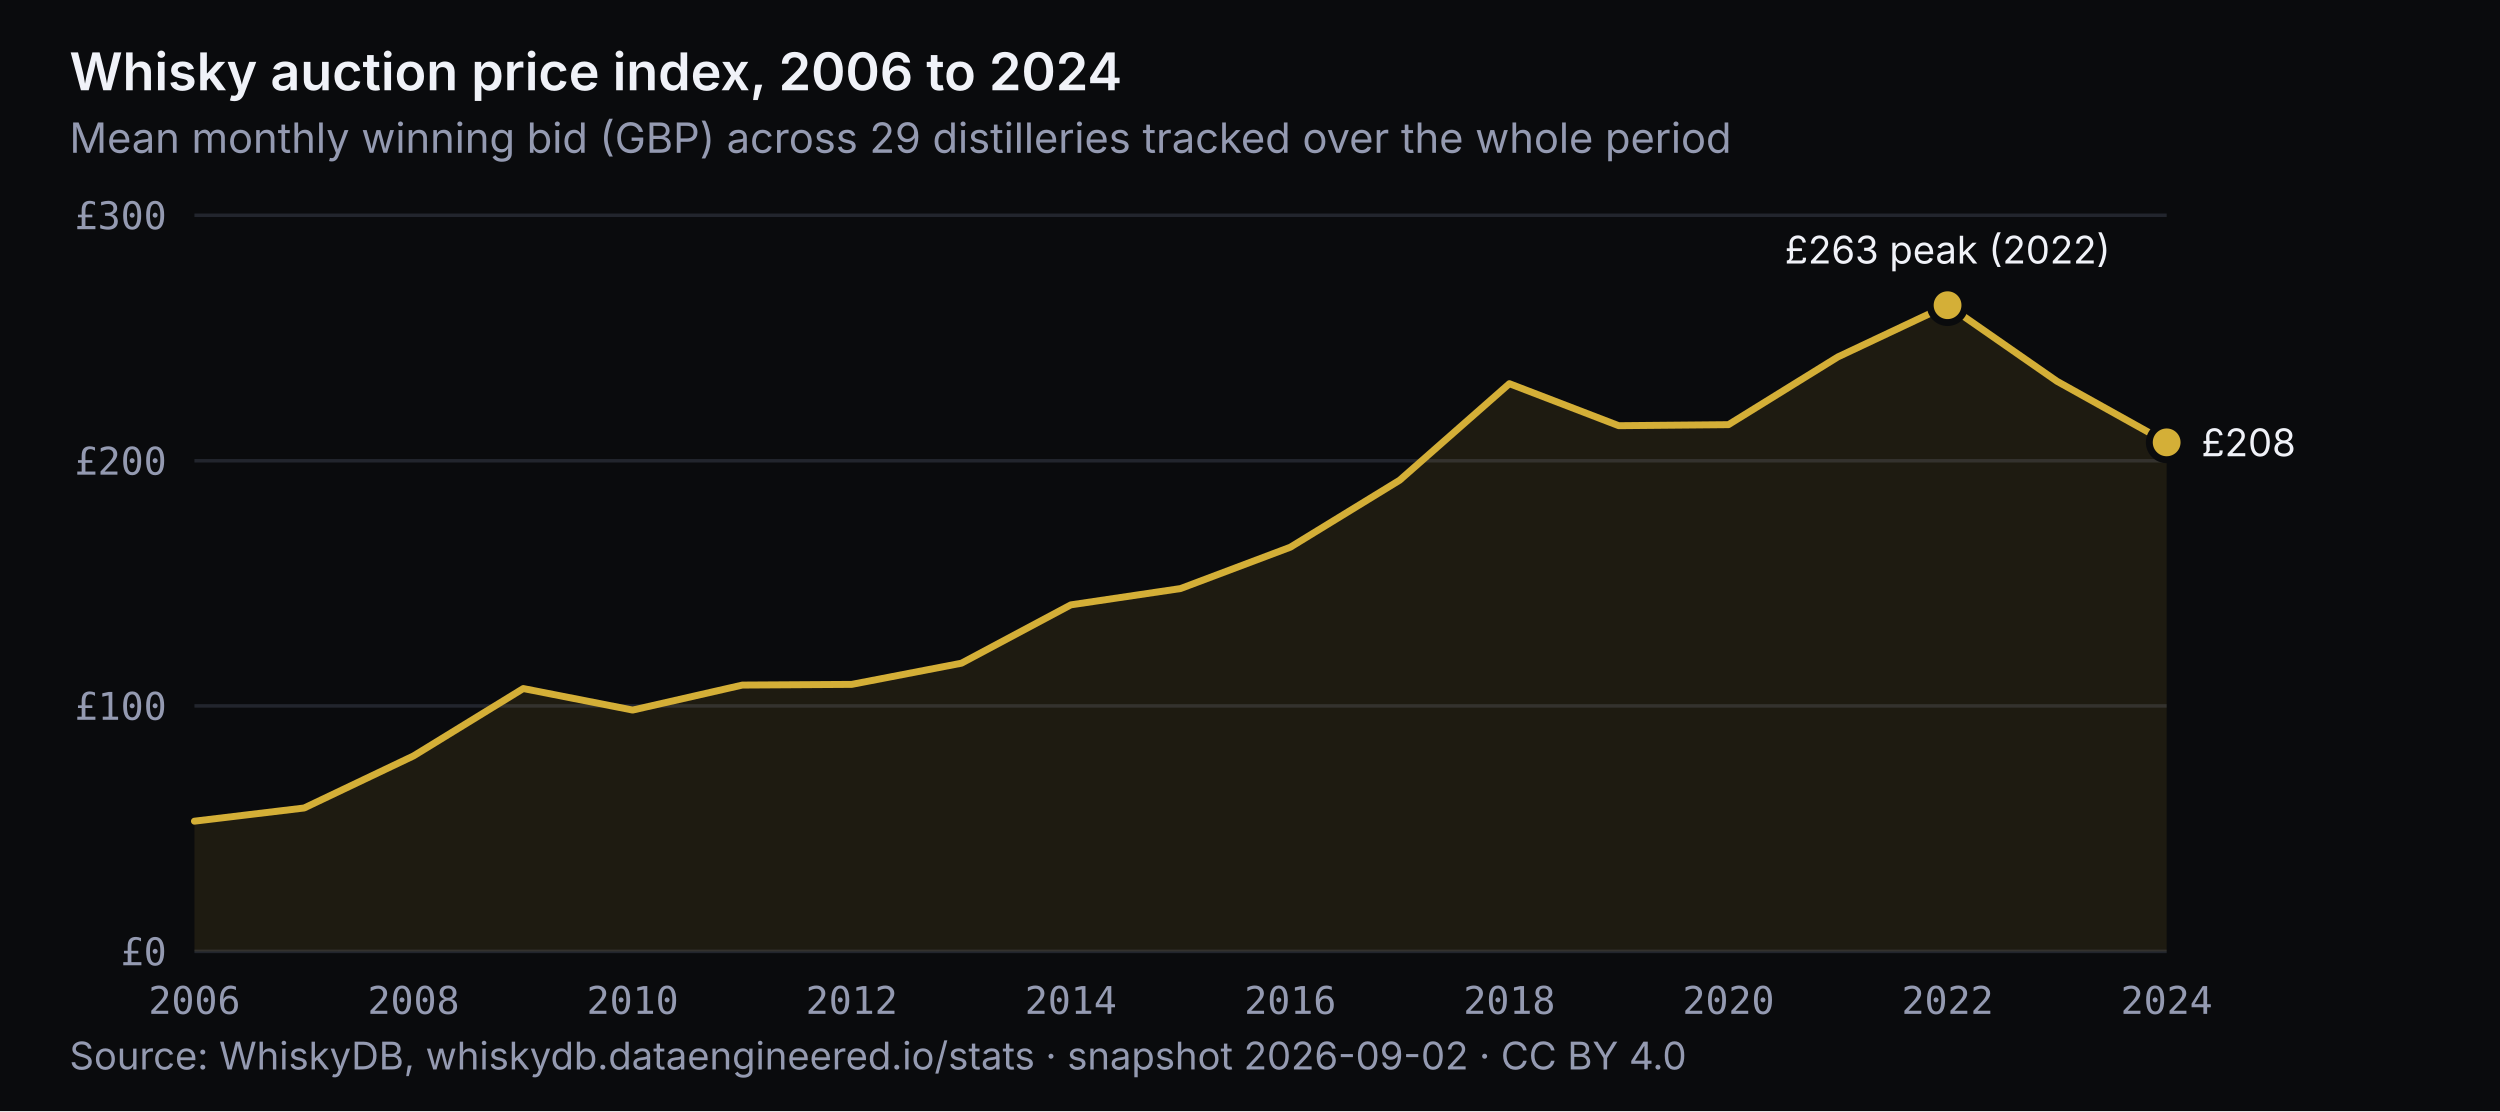
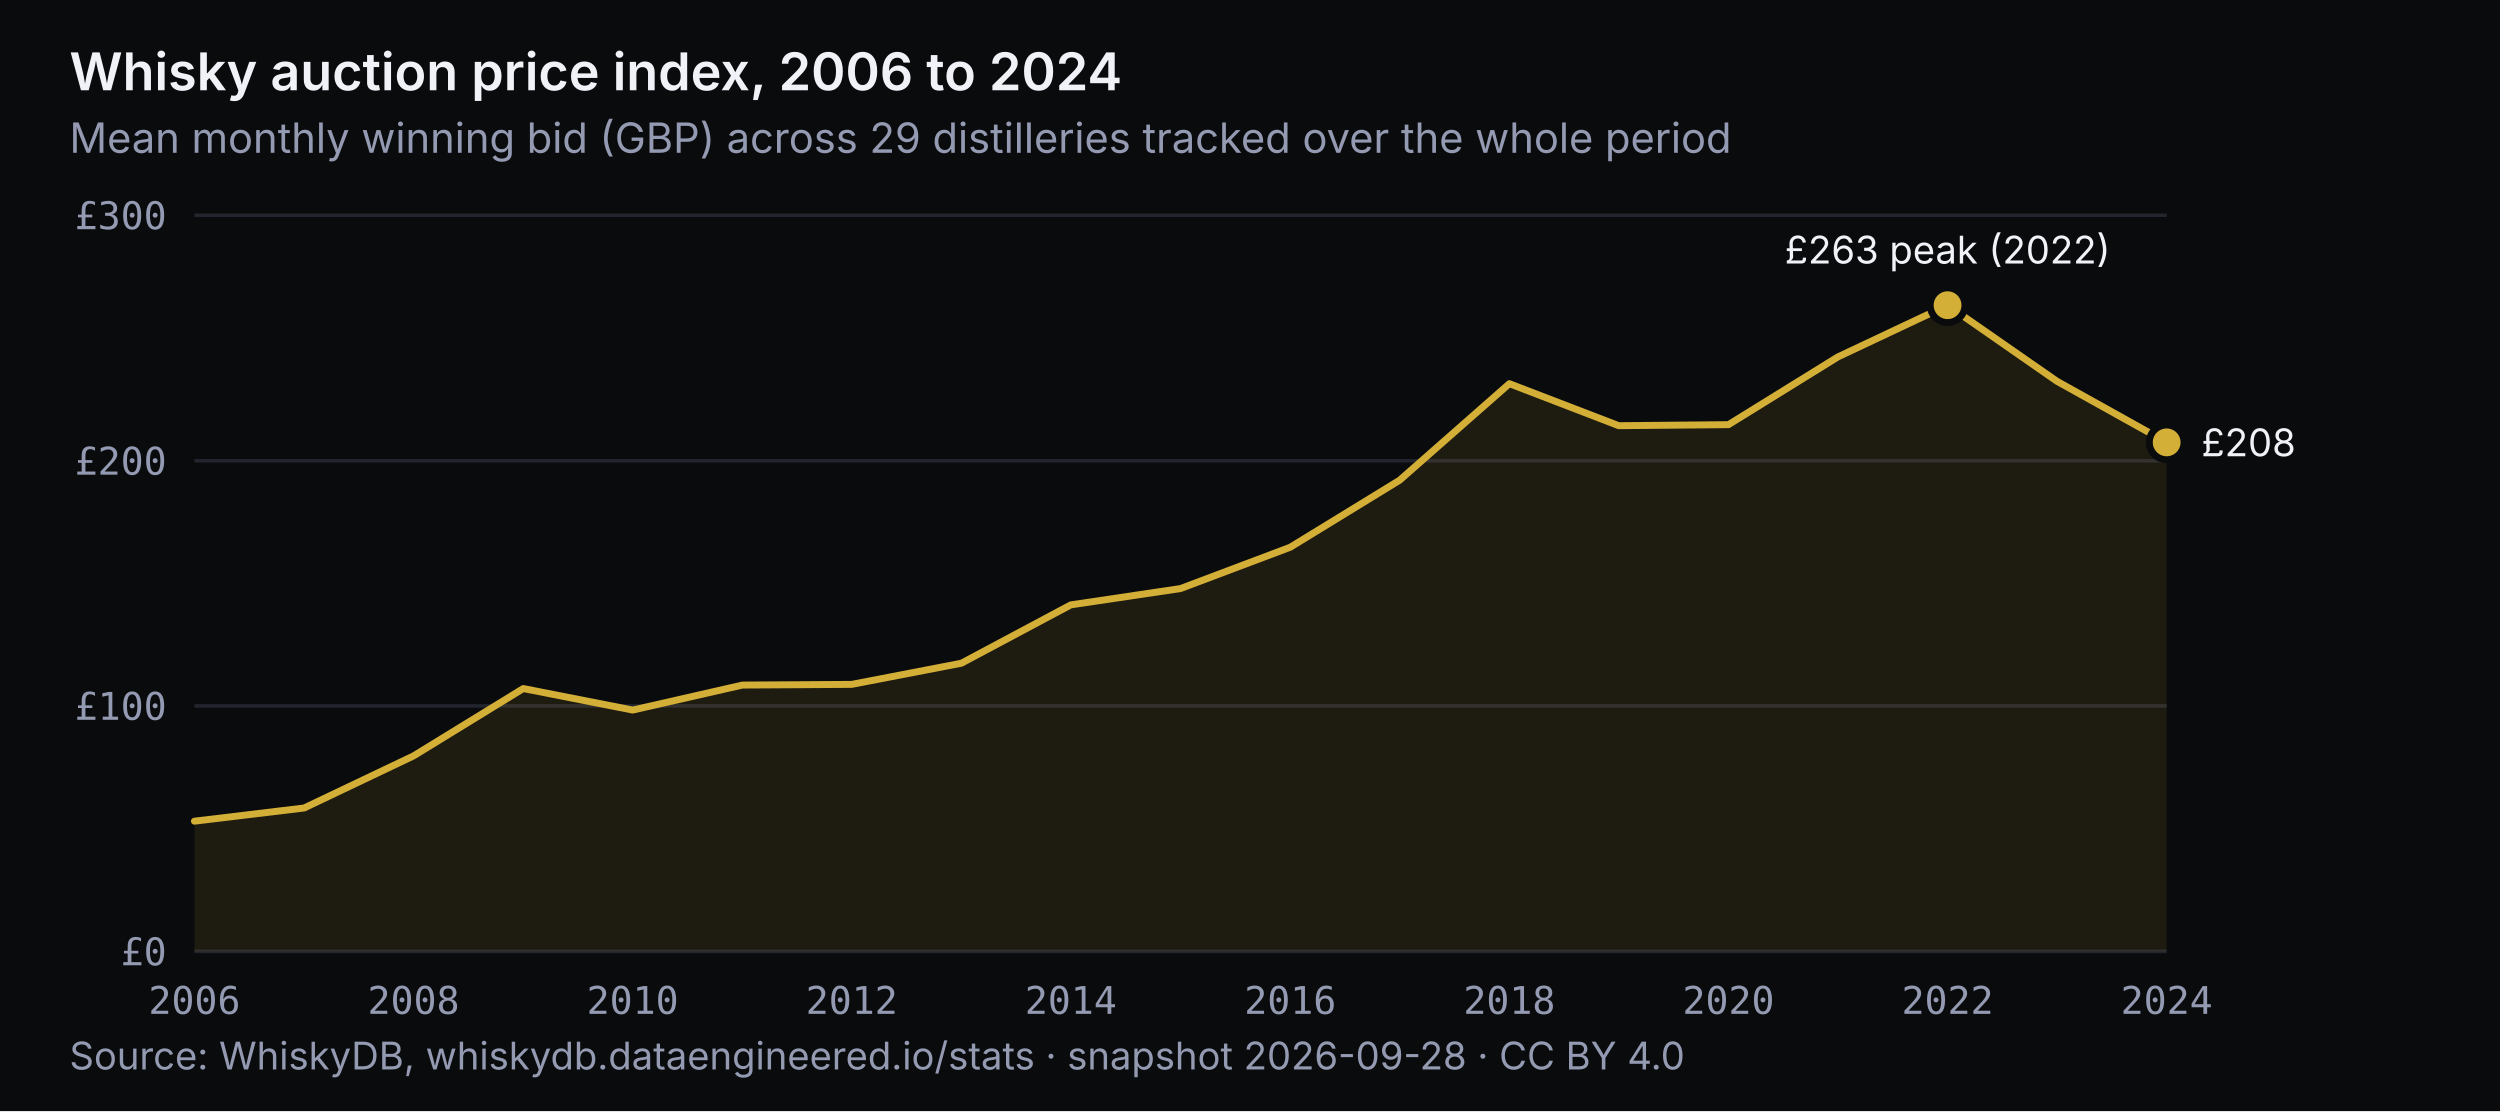
<svg xmlns="http://www.w3.org/2000/svg" viewBox="0 0 720 320" width="720" height="320" role="img" aria-labelledby="t-auction-index d-auction-index" font-family="'Inter', 'Outfit', system-ui, -apple-system, 'Segoe UI', sans-serif" font-size="12">
  <rect width="720" height="320" fill="#0a0b0d" />
  <text x="20" y="26" font-size="15" font-weight="600" fill="#f0f2f8">Whisky auction price index, 2006 to 2024</text>
  <text x="20" y="44" font-size="12" fill="#949ab1">Mean monthly winning bid (GBP) across 29 distilleries tracked over the whole period</text>
  <line x1="56" y1="274.0" x2="624" y2="274.0" stroke="#22252d" stroke-width="1" />
  <text x="48" y="278.0" text-anchor="end" fill="#949ab1" font-size="11" font-family="'Fira Code', ui-monospace, Menlo, Consolas, monospace">£0</text>
  <line x1="56" y1="203.3" x2="624" y2="203.3" stroke="#22252d" stroke-width="1" />
  <text x="48" y="207.3" text-anchor="end" fill="#949ab1" font-size="11" font-family="'Fira Code', ui-monospace, Menlo, Consolas, monospace">£100</text>
  <line x1="56" y1="132.7" x2="624" y2="132.7" stroke="#22252d" stroke-width="1" />
  <text x="48" y="136.7" text-anchor="end" fill="#949ab1" font-size="11" font-family="'Fira Code', ui-monospace, Menlo, Consolas, monospace">£200</text>
  <line x1="56" y1="62.0" x2="624" y2="62.0" stroke="#22252d" stroke-width="1" />
  <text x="48" y="66.0" text-anchor="end" fill="#949ab1" font-size="11" font-family="'Fira Code', ui-monospace, Menlo, Consolas, monospace">£300</text>
  <text x="56.0" y="292" text-anchor="middle" fill="#949ab1" font-size="11" font-family="'Fira Code', ui-monospace, Menlo, Consolas, monospace">2006</text>
  <text x="119.1" y="292" text-anchor="middle" fill="#949ab1" font-size="11" font-family="'Fira Code', ui-monospace, Menlo, Consolas, monospace">2008</text>
  <text x="182.2" y="292" text-anchor="middle" fill="#949ab1" font-size="11" font-family="'Fira Code', ui-monospace, Menlo, Consolas, monospace">2010</text>
  <text x="245.3" y="292" text-anchor="middle" fill="#949ab1" font-size="11" font-family="'Fira Code', ui-monospace, Menlo, Consolas, monospace">2012</text>
  <text x="308.4" y="292" text-anchor="middle" fill="#949ab1" font-size="11" font-family="'Fira Code', ui-monospace, Menlo, Consolas, monospace">2014</text>
  <text x="371.6" y="292" text-anchor="middle" fill="#949ab1" font-size="11" font-family="'Fira Code', ui-monospace, Menlo, Consolas, monospace">2016</text>
  <text x="434.7" y="292" text-anchor="middle" fill="#949ab1" font-size="11" font-family="'Fira Code', ui-monospace, Menlo, Consolas, monospace">2018</text>
  <text x="497.8" y="292" text-anchor="middle" fill="#949ab1" font-size="11" font-family="'Fira Code', ui-monospace, Menlo, Consolas, monospace">2020</text>
  <text x="560.9" y="292" text-anchor="middle" fill="#949ab1" font-size="11" font-family="'Fira Code', ui-monospace, Menlo, Consolas, monospace">2022</text>
  <text x="624.0" y="292" text-anchor="middle" fill="#949ab1" font-size="11" font-family="'Fira Code', ui-monospace, Menlo, Consolas, monospace">2024</text>
  <path d="M56.0 236.5 L87.6 232.7 L119.1 217.7 L150.7 198.3 L182.2 204.5 L213.8 197.3 L245.3 197.1 L276.9 191.0 L308.4 174.2 L340.0 169.5 L371.6 157.6 L403.1 138.3 L434.7 110.5 L466.2 122.6 L497.8 122.3 L529.3 102.8 L560.9 87.9 L592.4 109.8 L624.0 127.4 L624.0 274 L56.0 274 Z" fill="#d4af37" fill-opacity="0.1" />
  <path d="M56.0 236.5 L87.6 232.7 L119.1 217.7 L150.7 198.3 L182.2 204.5 L213.8 197.3 L245.3 197.1 L276.9 191.0 L308.4 174.2 L340.0 169.5 L371.6 157.6 L403.1 138.3 L434.7 110.5 L466.2 122.6 L497.8 122.3 L529.3 102.8 L560.9 87.9 L592.4 109.8 L624.0 127.4" fill="none" stroke="#d4af37" stroke-width="2" stroke-linejoin="round" stroke-linecap="round" />
  <g>
    <circle cx="56.0" cy="236.5" r="12" fill="transparent" />
  </g>
  <g>
    <circle cx="87.6" cy="232.7" r="12" fill="transparent" />
  </g>
  <g>
    <circle cx="119.1" cy="217.7" r="12" fill="transparent" />
  </g>
  <g>
    <circle cx="150.7" cy="198.3" r="12" fill="transparent" />
  </g>
  <g>
    <circle cx="182.2" cy="204.5" r="12" fill="transparent" />
  </g>
  <g>
    <circle cx="213.8" cy="197.3" r="12" fill="transparent" />
  </g>
  <g>
    <circle cx="245.3" cy="197.1" r="12" fill="transparent" />
  </g>
  <g>
    <circle cx="276.9" cy="191.0" r="12" fill="transparent" />
  </g>
  <g>
    <circle cx="308.4" cy="174.2" r="12" fill="transparent" />
  </g>
  <g>
    <circle cx="340.0" cy="169.5" r="12" fill="transparent" />
  </g>
  <g>
    <circle cx="371.6" cy="157.6" r="12" fill="transparent" />
  </g>
  <g>
    <circle cx="403.1" cy="138.3" r="12" fill="transparent" />
  </g>
  <g>
    <circle cx="434.7" cy="110.5" r="12" fill="transparent" />
  </g>
  <g>
    <circle cx="466.2" cy="122.6" r="12" fill="transparent" />
  </g>
  <g>
    <circle cx="497.8" cy="122.3" r="12" fill="transparent" />
  </g>
  <g>
    <circle cx="529.3" cy="102.8" r="12" fill="transparent" />
  </g>
  <g>
    <circle cx="560.9" cy="87.9" r="12" fill="transparent" />
  </g>
  <g>
    <circle cx="592.4" cy="109.8" r="12" fill="transparent" />
  </g>
  <g>
    <circle cx="624.0" cy="127.4" r="12" fill="transparent" />
  </g>
  <circle cx="560.9" cy="87.9" r="5" fill="#d4af37" stroke="#0a0b0d" stroke-width="2" />
  <text x="560.9" y="75.9" text-anchor="middle" fill="#f0f2f8" font-size="11">£263 peak (2022)</text>
  <circle cx="624.0" cy="127.4" r="5" fill="#d4af37" stroke="#0a0b0d" stroke-width="2" />
  <text x="634.0" y="131.4" fill="#f0f2f8" font-size="11">£208</text>
-   <text x="20" y="308" font-size="11" fill="#949ab1">Source: WhiskyDB, whiskydb.dataengineered.io/stats · snapshot 2026-09-02 · CC BY 4.0</text>
+   <text x="20" y="308" font-size="11" fill="#949ab1">Source: WhiskyDB, whiskydb.dataengineered.io/stats · snapshot 2026-09-28 · CC BY 4.0</text>
</svg>
